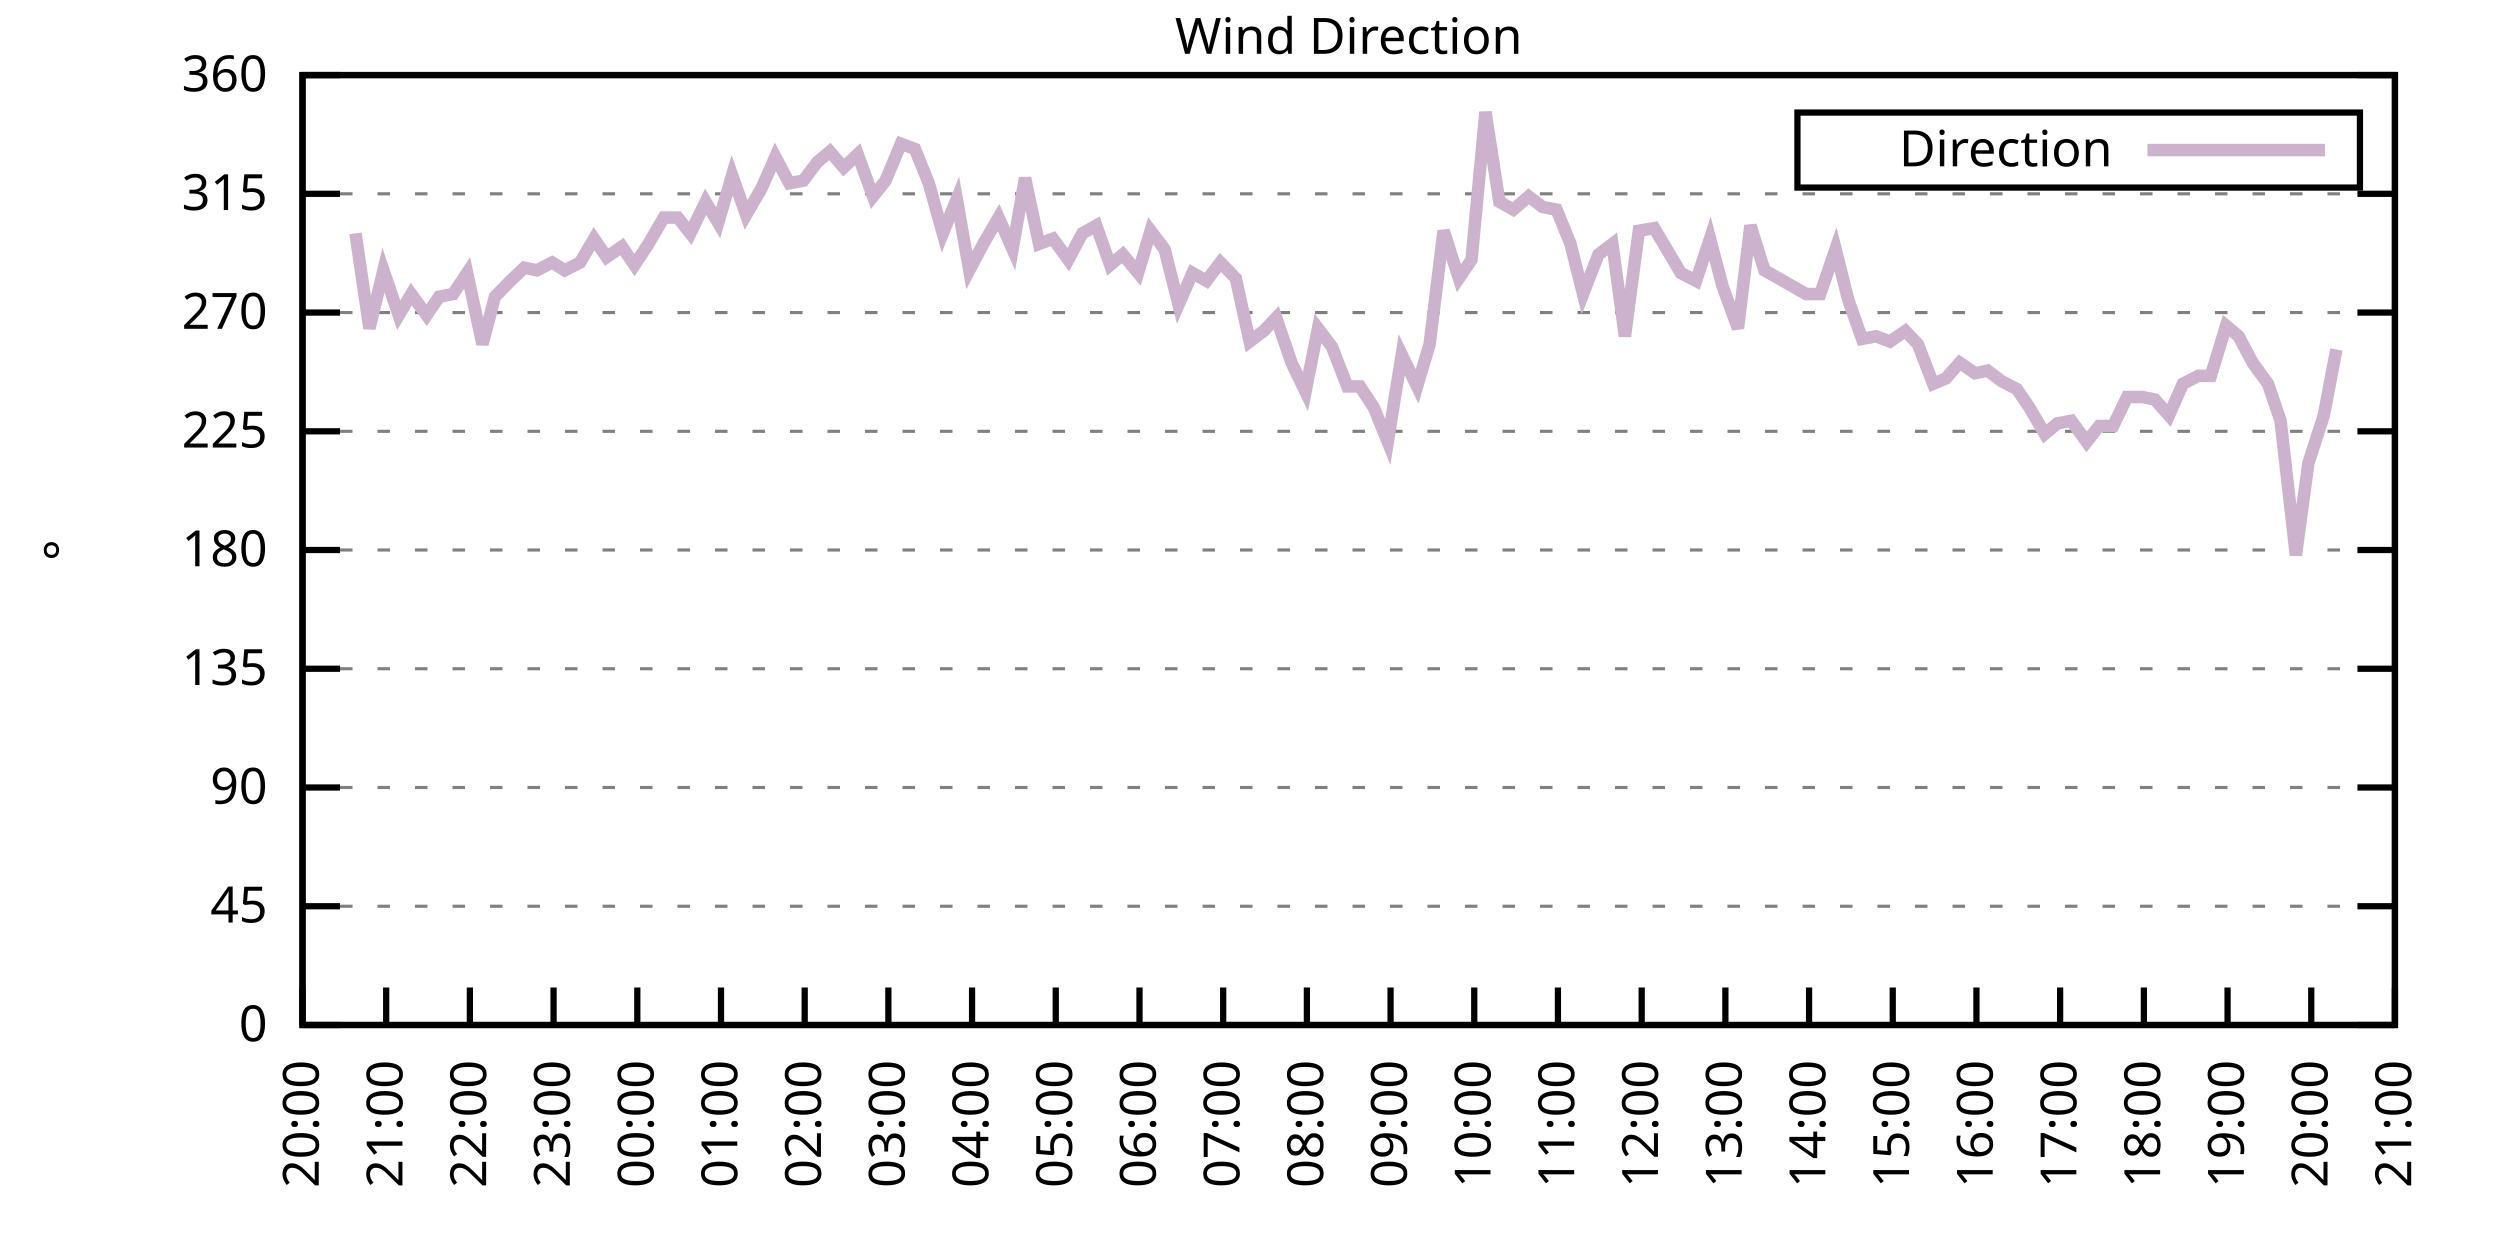
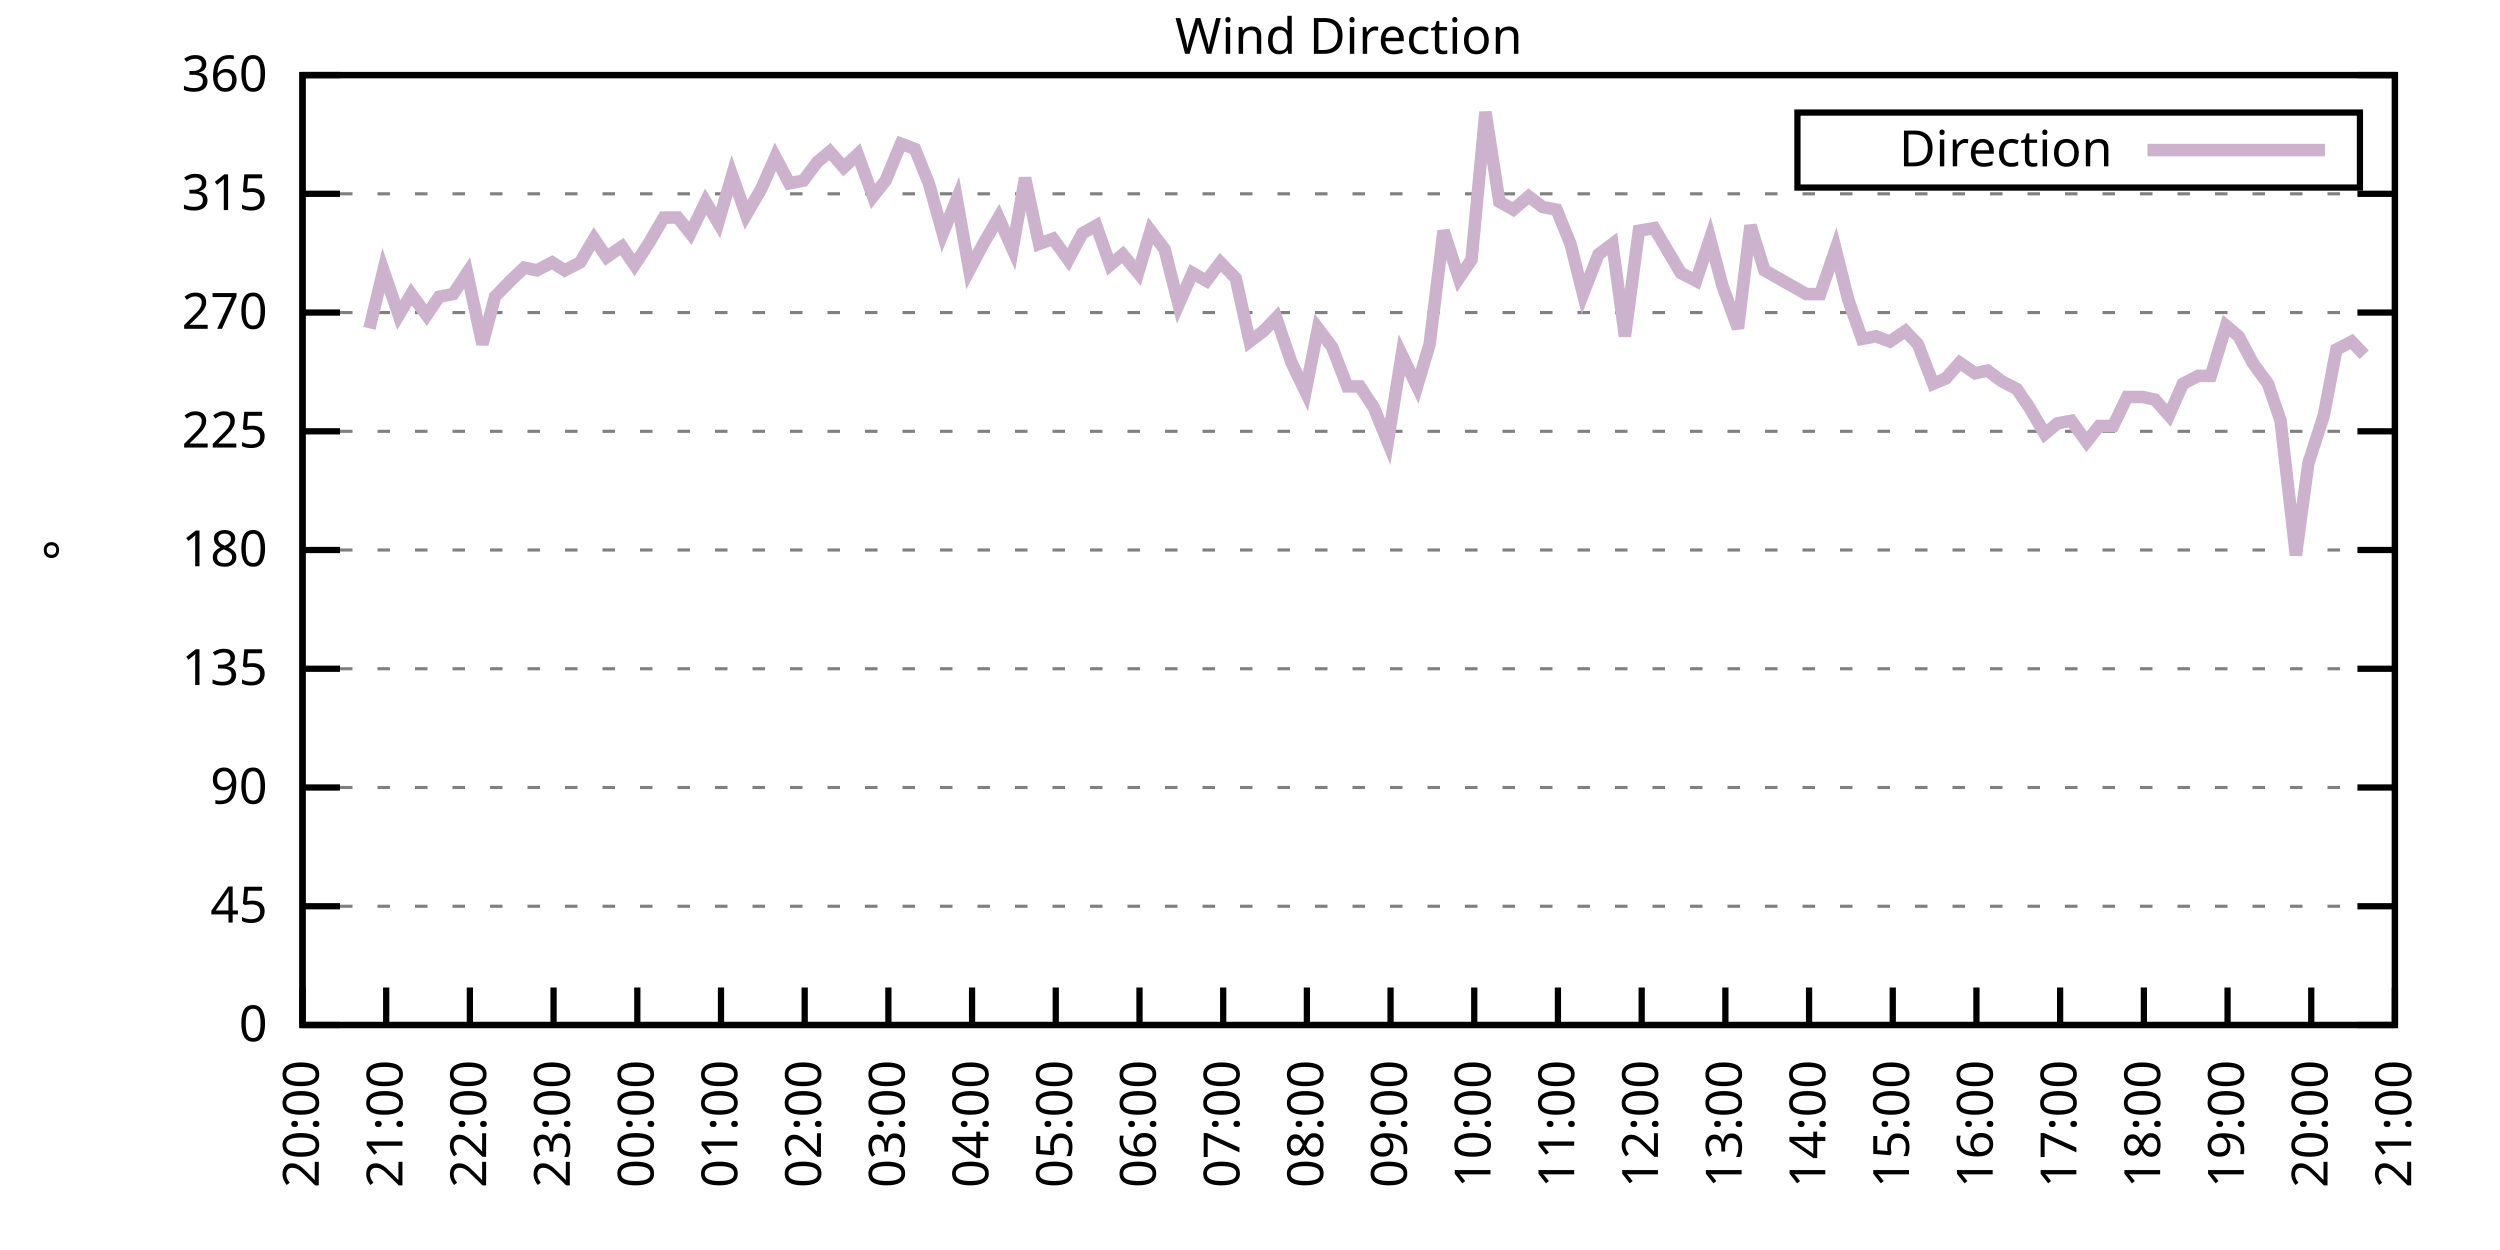
<svg xmlns="http://www.w3.org/2000/svg" xmlns:xlink="http://www.w3.org/1999/xlink" width="400" height="200" viewBox="0 0 400 200">
  <g id="gnuplot_canvas">
    <rect x="0" y="0" width="400" height="200" fill="none" />
    <defs>
      <circle id="gpDot" r="0.5" stroke-width="0.5" stroke="currentColor" />
      <path id="gpPt0" stroke-width="0.333" stroke="currentColor" d="M-1,0 h2 M0,-1 v2" />
      <path id="gpPt1" stroke-width="0.333" stroke="currentColor" d="M-1,-1 L1,1 M1,-1 L-1,1" />
      <path id="gpPt2" stroke-width="0.333" stroke="currentColor" d="M-1,0 L1,0 M0,-1 L0,1 M-1,-1 L1,1 M-1,1 L1,-1" />
      <rect id="gpPt3" stroke-width="0.333" stroke="currentColor" x="-1" y="-1" width="2" height="2" />
      <rect id="gpPt4" stroke-width="0.333" stroke="currentColor" fill="currentColor" x="-1" y="-1" width="2" height="2" />
      <circle id="gpPt5" stroke-width="0.333" stroke="currentColor" cx="0" cy="0" r="1" />
      <use xlink:href="#gpPt5" id="gpPt6" fill="currentColor" stroke="none" />
      <path id="gpPt7" stroke-width="0.333" stroke="currentColor" d="M0,-1.33 L-1.33,0.67 L1.33,0.67 z" />
      <use xlink:href="#gpPt7" id="gpPt8" fill="currentColor" stroke="none" />
      <use xlink:href="#gpPt7" id="gpPt9" stroke="currentColor" transform="rotate(180)" />
      <use xlink:href="#gpPt9" id="gpPt10" fill="currentColor" stroke="none" />
      <use xlink:href="#gpPt3" id="gpPt11" stroke="currentColor" transform="rotate(45)" />
      <use xlink:href="#gpPt11" id="gpPt12" fill="currentColor" stroke="none" />
      <path id="gpPt13" stroke-width="0.333" stroke="currentColor" d="M0,1.330 L1.265,0.411 L0.782,-1.067 L-0.782,-1.076 L-1.265,0.411 z" />
      <use xlink:href="#gpPt13" id="gpPt14" fill="currentColor" stroke="none" />
      <filter id="textbox" filterUnits="objectBoundingBox" x="0" y="0" height="1" width="1">
        <feFlood flood-color="white" flood-opacity="1" result="bgnd" />
        <feComposite in="SourceGraphic" in2="bgnd" operator="atop" />
      </filter>
      <filter id="greybox" filterUnits="objectBoundingBox" x="0" y="0" height="1" width="1">
        <feFlood flood-color="lightgrey" flood-opacity="1" result="grey" />
        <feComposite in="SourceGraphic" in2="grey" operator="atop" />
      </filter>
    </defs>
    <g fill="none" color="white" stroke="currentColor" stroke-width="1.00" stroke-linecap="butt" stroke-linejoin="miter">
</g>
    <g fill="none" color="black" stroke="currentColor" stroke-width="1.00" stroke-linecap="butt" stroke-linejoin="miter">
      <g stroke="none" shape-rendering="crispEdges">
        <polygon fill="rgb(255, 255, 255)" points="48.40,164.00 383.18,164.00 383.18,12.02 48.40,12.02 " />
      </g>
    </g>
    <g fill="none" color="black" stroke="currentColor" stroke-width="1.00" stroke-linecap="butt" stroke-linejoin="miter">
</g>
    <g fill="none" color="black" stroke="black" stroke-width="0.50" stroke-linecap="butt" stroke-linejoin="miter">
</g>
    <g fill="none" color="gray" stroke="currentColor" stroke-width="0.50" stroke-linecap="butt" stroke-linejoin="miter">
      <path stroke="gray" stroke-dasharray="2,4" class="gridline" d="M48.40,164.00 L383.19,164.00  " />
    </g>
    <g fill="none" color="gray" stroke="gray" stroke-width="1.00" stroke-linecap="butt" stroke-linejoin="miter">
</g>
    <g fill="none" color="black" stroke="currentColor" stroke-width="1.00" stroke-linecap="butt" stroke-linejoin="miter">
      <path stroke="black" d="M48.40,164.00 L54.40,164.00 M383.19,164.00 L377.19,164.00  " />
      <g transform="translate(42.80,166.60)" stroke="none" fill="black" font-family="Sans" font-size="8.00" text-anchor="end">
        <text>
          <tspan font-family="Sans"> 0</tspan>
        </text>
      </g>
    </g>
    <g fill="none" color="black" stroke="currentColor" stroke-width="1.00" stroke-linecap="butt" stroke-linejoin="miter">
</g>
    <g fill="none" color="black" stroke="black" stroke-width="0.50" stroke-linecap="butt" stroke-linejoin="miter">
</g>
    <g fill="none" color="gray" stroke="currentColor" stroke-width="0.50" stroke-linecap="butt" stroke-linejoin="miter">
      <path stroke="gray" stroke-dasharray="2,4" class="gridline" d="M48.40,145.00 L383.19,145.00  " />
    </g>
    <g fill="none" color="gray" stroke="gray" stroke-width="1.00" stroke-linecap="butt" stroke-linejoin="miter">
</g>
    <g fill="none" color="black" stroke="currentColor" stroke-width="1.00" stroke-linecap="butt" stroke-linejoin="miter">
      <path stroke="black" d="M48.40,145.00 L54.40,145.00 M383.19,145.00 L377.19,145.00  " />
      <g transform="translate(42.80,147.60)" stroke="none" fill="black" font-family="Sans" font-size="8.00" text-anchor="end">
        <text>
          <tspan font-family="Sans"> 45</tspan>
        </text>
      </g>
    </g>
    <g fill="none" color="black" stroke="currentColor" stroke-width="1.00" stroke-linecap="butt" stroke-linejoin="miter">
</g>
    <g fill="none" color="black" stroke="black" stroke-width="0.50" stroke-linecap="butt" stroke-linejoin="miter">
</g>
    <g fill="none" color="gray" stroke="currentColor" stroke-width="0.50" stroke-linecap="butt" stroke-linejoin="miter">
      <path stroke="gray" stroke-dasharray="2,4" class="gridline" d="M48.40,126.00 L383.19,126.00  " />
    </g>
    <g fill="none" color="gray" stroke="gray" stroke-width="1.00" stroke-linecap="butt" stroke-linejoin="miter">
</g>
    <g fill="none" color="black" stroke="currentColor" stroke-width="1.00" stroke-linecap="butt" stroke-linejoin="miter">
      <path stroke="black" d="M48.40,126.00 L54.40,126.00 M383.19,126.00 L377.19,126.00  " />
      <g transform="translate(42.80,128.60)" stroke="none" fill="black" font-family="Sans" font-size="8.00" text-anchor="end">
        <text>
          <tspan font-family="Sans"> 90</tspan>
        </text>
      </g>
    </g>
    <g fill="none" color="black" stroke="currentColor" stroke-width="1.00" stroke-linecap="butt" stroke-linejoin="miter">
</g>
    <g fill="none" color="black" stroke="black" stroke-width="0.50" stroke-linecap="butt" stroke-linejoin="miter">
</g>
    <g fill="none" color="gray" stroke="currentColor" stroke-width="0.50" stroke-linecap="butt" stroke-linejoin="miter">
      <path stroke="gray" stroke-dasharray="2,4" class="gridline" d="M48.40,107.00 L383.19,107.00  " />
    </g>
    <g fill="none" color="gray" stroke="gray" stroke-width="1.00" stroke-linecap="butt" stroke-linejoin="miter">
</g>
    <g fill="none" color="black" stroke="currentColor" stroke-width="1.00" stroke-linecap="butt" stroke-linejoin="miter">
      <path stroke="black" d="M48.40,107.00 L54.40,107.00 M383.19,107.00 L377.19,107.00  " />
      <g transform="translate(42.80,109.60)" stroke="none" fill="black" font-family="Sans" font-size="8.00" text-anchor="end">
        <text>
          <tspan font-family="Sans"> 135</tspan>
        </text>
      </g>
    </g>
    <g fill="none" color="black" stroke="currentColor" stroke-width="1.00" stroke-linecap="butt" stroke-linejoin="miter">
</g>
    <g fill="none" color="black" stroke="black" stroke-width="0.50" stroke-linecap="butt" stroke-linejoin="miter">
</g>
    <g fill="none" color="gray" stroke="currentColor" stroke-width="0.50" stroke-linecap="butt" stroke-linejoin="miter">
      <path stroke="gray" stroke-dasharray="2,4" class="gridline" d="M48.40,88.00 L383.19,88.00  " />
    </g>
    <g fill="none" color="gray" stroke="gray" stroke-width="1.00" stroke-linecap="butt" stroke-linejoin="miter">
</g>
    <g fill="none" color="black" stroke="currentColor" stroke-width="1.00" stroke-linecap="butt" stroke-linejoin="miter">
      <path stroke="black" d="M48.40,88.00 L54.40,88.00 M383.19,88.00 L377.19,88.00  " />
      <g transform="translate(42.80,90.60)" stroke="none" fill="black" font-family="Sans" font-size="8.00" text-anchor="end">
        <text>
          <tspan font-family="Sans"> 180</tspan>
        </text>
      </g>
    </g>
    <g fill="none" color="black" stroke="currentColor" stroke-width="1.00" stroke-linecap="butt" stroke-linejoin="miter">
</g>
    <g fill="none" color="black" stroke="black" stroke-width="0.50" stroke-linecap="butt" stroke-linejoin="miter">
</g>
    <g fill="none" color="gray" stroke="currentColor" stroke-width="0.50" stroke-linecap="butt" stroke-linejoin="miter">
      <path stroke="gray" stroke-dasharray="2,4" class="gridline" d="M48.40,69.01 L383.19,69.01  " />
    </g>
    <g fill="none" color="gray" stroke="gray" stroke-width="1.00" stroke-linecap="butt" stroke-linejoin="miter">
</g>
    <g fill="none" color="black" stroke="currentColor" stroke-width="1.00" stroke-linecap="butt" stroke-linejoin="miter">
      <path stroke="black" d="M48.40,69.01 L54.40,69.01 M383.19,69.01 L377.19,69.01  " />
      <g transform="translate(42.80,71.61)" stroke="none" fill="black" font-family="Sans" font-size="8.00" text-anchor="end">
        <text>
          <tspan font-family="Sans"> 225</tspan>
        </text>
      </g>
    </g>
    <g fill="none" color="black" stroke="currentColor" stroke-width="1.00" stroke-linecap="butt" stroke-linejoin="miter">
</g>
    <g fill="none" color="black" stroke="black" stroke-width="0.50" stroke-linecap="butt" stroke-linejoin="miter">
</g>
    <g fill="none" color="gray" stroke="currentColor" stroke-width="0.50" stroke-linecap="butt" stroke-linejoin="miter">
      <path stroke="gray" stroke-dasharray="2,4" class="gridline" d="M48.40,50.01 L383.19,50.01  " />
    </g>
    <g fill="none" color="gray" stroke="gray" stroke-width="1.00" stroke-linecap="butt" stroke-linejoin="miter">
</g>
    <g fill="none" color="black" stroke="currentColor" stroke-width="1.00" stroke-linecap="butt" stroke-linejoin="miter">
      <path stroke="black" d="M48.40,50.01 L54.40,50.01 M383.19,50.01 L377.19,50.01  " />
      <g transform="translate(42.80,52.61)" stroke="none" fill="black" font-family="Sans" font-size="8.00" text-anchor="end">
        <text>
          <tspan font-family="Sans"> 270</tspan>
        </text>
      </g>
    </g>
    <g fill="none" color="black" stroke="currentColor" stroke-width="1.00" stroke-linecap="butt" stroke-linejoin="miter">
</g>
    <g fill="none" color="black" stroke="black" stroke-width="0.50" stroke-linecap="butt" stroke-linejoin="miter">
</g>
    <g fill="none" color="gray" stroke="currentColor" stroke-width="0.50" stroke-linecap="butt" stroke-linejoin="miter">
      <path stroke="gray" stroke-dasharray="2,4" class="gridline" d="M48.40,31.01 L383.19,31.01  " />
    </g>
    <g fill="none" color="gray" stroke="gray" stroke-width="1.00" stroke-linecap="butt" stroke-linejoin="miter">
</g>
    <g fill="none" color="black" stroke="currentColor" stroke-width="1.00" stroke-linecap="butt" stroke-linejoin="miter">
      <path stroke="black" d="M48.40,31.01 L54.40,31.01 M383.19,31.01 L377.19,31.01  " />
      <g transform="translate(42.80,33.61)" stroke="none" fill="black" font-family="Sans" font-size="8.00" text-anchor="end">
        <text>
          <tspan font-family="Sans"> 315</tspan>
        </text>
      </g>
    </g>
    <g fill="none" color="black" stroke="currentColor" stroke-width="1.00" stroke-linecap="butt" stroke-linejoin="miter">
</g>
    <g fill="none" color="black" stroke="black" stroke-width="0.50" stroke-linecap="butt" stroke-linejoin="miter">
</g>
    <g fill="none" color="gray" stroke="currentColor" stroke-width="0.50" stroke-linecap="butt" stroke-linejoin="miter">
      <path stroke="gray" stroke-dasharray="2,4" class="gridline" d="M48.40,12.01 L383.19,12.01  " />
    </g>
    <g fill="none" color="gray" stroke="gray" stroke-width="1.00" stroke-linecap="butt" stroke-linejoin="miter">
</g>
    <g fill="none" color="black" stroke="currentColor" stroke-width="1.00" stroke-linecap="butt" stroke-linejoin="miter">
      <path stroke="black" d="M48.40,12.01 L54.40,12.01 M383.19,12.01 L377.19,12.01  " />
      <g transform="translate(42.80,14.61)" stroke="none" fill="black" font-family="Sans" font-size="8.00" text-anchor="end">
        <text>
          <tspan font-family="Sans"> 360</tspan>
        </text>
      </g>
    </g>
    <g fill="none" color="black" stroke="currentColor" stroke-width="1.00" stroke-linecap="butt" stroke-linejoin="miter">
      <path stroke="black" d="M48.40,164.00 L48.40,158.00  " />
      <g transform="translate(51.00,169.60) rotate(270.00)" stroke="none" fill="black" font-family="Sans" font-size="8.00" text-anchor="end">
        <text>
          <tspan font-family="Sans">20:00</tspan>
        </text>
      </g>
    </g>
    <g fill="none" color="black" stroke="currentColor" stroke-width="1.00" stroke-linecap="butt" stroke-linejoin="miter">
      <path stroke="black" d="M61.79,164.00 L61.79,158.00  " />
      <g transform="translate(64.39,169.60) rotate(270.00)" stroke="none" fill="black" font-family="Sans" font-size="8.00" text-anchor="end">
        <text>
          <tspan font-family="Sans">21:00</tspan>
        </text>
      </g>
    </g>
    <g fill="none" color="black" stroke="currentColor" stroke-width="1.00" stroke-linecap="butt" stroke-linejoin="miter">
      <path stroke="black" d="M75.18,164.00 L75.18,158.00  " />
      <g transform="translate(77.78,169.60) rotate(270.00)" stroke="none" fill="black" font-family="Sans" font-size="8.00" text-anchor="end">
        <text>
          <tspan font-family="Sans">22:00</tspan>
        </text>
      </g>
    </g>
    <g fill="none" color="black" stroke="currentColor" stroke-width="1.00" stroke-linecap="butt" stroke-linejoin="miter">
      <path stroke="black" d="M88.57,164.00 L88.57,158.00  " />
      <g transform="translate(91.17,169.60) rotate(270.00)" stroke="none" fill="black" font-family="Sans" font-size="8.00" text-anchor="end">
        <text>
          <tspan font-family="Sans">23:00</tspan>
        </text>
      </g>
    </g>
    <g fill="none" color="black" stroke="currentColor" stroke-width="1.00" stroke-linecap="butt" stroke-linejoin="miter">
      <path stroke="black" d="M101.97,164.00 L101.97,158.00  " />
      <g transform="translate(104.57,169.60) rotate(270.00)" stroke="none" fill="black" font-family="Sans" font-size="8.00" text-anchor="end">
        <text>
          <tspan font-family="Sans">00:00</tspan>
        </text>
      </g>
    </g>
    <g fill="none" color="black" stroke="currentColor" stroke-width="1.00" stroke-linecap="butt" stroke-linejoin="miter">
      <path stroke="black" d="M115.36,164.00 L115.36,158.00  " />
      <g transform="translate(117.96,169.60) rotate(270.00)" stroke="none" fill="black" font-family="Sans" font-size="8.00" text-anchor="end">
        <text>
          <tspan font-family="Sans">01:00</tspan>
        </text>
      </g>
    </g>
    <g fill="none" color="black" stroke="currentColor" stroke-width="1.00" stroke-linecap="butt" stroke-linejoin="miter">
      <path stroke="black" d="M128.75,164.00 L128.75,158.00  " />
      <g transform="translate(131.35,169.60) rotate(270.00)" stroke="none" fill="black" font-family="Sans" font-size="8.00" text-anchor="end">
        <text>
          <tspan font-family="Sans">02:00</tspan>
        </text>
      </g>
    </g>
    <g fill="none" color="black" stroke="currentColor" stroke-width="1.00" stroke-linecap="butt" stroke-linejoin="miter">
      <path stroke="black" d="M142.14,164.00 L142.14,158.00  " />
      <g transform="translate(144.74,169.60) rotate(270.00)" stroke="none" fill="black" font-family="Sans" font-size="8.00" text-anchor="end">
        <text>
          <tspan font-family="Sans">03:00</tspan>
        </text>
      </g>
    </g>
    <g fill="none" color="black" stroke="currentColor" stroke-width="1.00" stroke-linecap="butt" stroke-linejoin="miter">
      <path stroke="black" d="M155.53,164.00 L155.53,158.00  " />
      <g transform="translate(158.13,169.60) rotate(270.00)" stroke="none" fill="black" font-family="Sans" font-size="8.00" text-anchor="end">
        <text>
          <tspan font-family="Sans">04:00</tspan>
        </text>
      </g>
    </g>
    <g fill="none" color="black" stroke="currentColor" stroke-width="1.00" stroke-linecap="butt" stroke-linejoin="miter">
      <path stroke="black" d="M168.92,164.00 L168.92,158.00  " />
      <g transform="translate(171.52,169.60) rotate(270.00)" stroke="none" fill="black" font-family="Sans" font-size="8.00" text-anchor="end">
        <text>
          <tspan font-family="Sans">05:00</tspan>
        </text>
      </g>
    </g>
    <g fill="none" color="black" stroke="currentColor" stroke-width="1.00" stroke-linecap="butt" stroke-linejoin="miter">
      <path stroke="black" d="M182.32,164.00 L182.32,158.00  " />
      <g transform="translate(184.92,169.60) rotate(270.00)" stroke="none" fill="black" font-family="Sans" font-size="8.00" text-anchor="end">
        <text>
          <tspan font-family="Sans">06:00</tspan>
        </text>
      </g>
    </g>
    <g fill="none" color="black" stroke="currentColor" stroke-width="1.00" stroke-linecap="butt" stroke-linejoin="miter">
      <path stroke="black" d="M195.71,164.00 L195.71,158.00  " />
      <g transform="translate(198.31,169.60) rotate(270.00)" stroke="none" fill="black" font-family="Sans" font-size="8.00" text-anchor="end">
        <text>
          <tspan font-family="Sans">07:00</tspan>
        </text>
      </g>
    </g>
    <g fill="none" color="black" stroke="currentColor" stroke-width="1.00" stroke-linecap="butt" stroke-linejoin="miter">
      <path stroke="black" d="M209.10,164.00 L209.10,158.00  " />
      <g transform="translate(211.70,169.60) rotate(270.00)" stroke="none" fill="black" font-family="Sans" font-size="8.00" text-anchor="end">
        <text>
          <tspan font-family="Sans">08:00</tspan>
        </text>
      </g>
    </g>
    <g fill="none" color="black" stroke="currentColor" stroke-width="1.00" stroke-linecap="butt" stroke-linejoin="miter">
      <path stroke="black" d="M222.49,164.00 L222.49,158.00  " />
      <g transform="translate(225.09,169.60) rotate(270.00)" stroke="none" fill="black" font-family="Sans" font-size="8.00" text-anchor="end">
        <text>
          <tspan font-family="Sans">09:00</tspan>
        </text>
      </g>
    </g>
    <g fill="none" color="black" stroke="currentColor" stroke-width="1.00" stroke-linecap="butt" stroke-linejoin="miter">
      <path stroke="black" d="M235.88,164.00 L235.88,158.00  " />
      <g transform="translate(238.48,169.60) rotate(270.00)" stroke="none" fill="black" font-family="Sans" font-size="8.00" text-anchor="end">
        <text>
          <tspan font-family="Sans">10:00</tspan>
        </text>
      </g>
    </g>
    <g fill="none" color="black" stroke="currentColor" stroke-width="1.00" stroke-linecap="butt" stroke-linejoin="miter">
      <path stroke="black" d="M249.27,164.00 L249.27,158.00  " />
      <g transform="translate(251.87,169.60) rotate(270.00)" stroke="none" fill="black" font-family="Sans" font-size="8.00" text-anchor="end">
        <text>
          <tspan font-family="Sans">11:00</tspan>
        </text>
      </g>
    </g>
    <g fill="none" color="black" stroke="currentColor" stroke-width="1.00" stroke-linecap="butt" stroke-linejoin="miter">
      <path stroke="black" d="M262.67,164.00 L262.67,158.00  " />
      <g transform="translate(265.27,169.60) rotate(270.00)" stroke="none" fill="black" font-family="Sans" font-size="8.00" text-anchor="end">
        <text>
          <tspan font-family="Sans">12:00</tspan>
        </text>
      </g>
    </g>
    <g fill="none" color="black" stroke="currentColor" stroke-width="1.00" stroke-linecap="butt" stroke-linejoin="miter">
      <path stroke="black" d="M276.06,164.00 L276.06,158.00  " />
      <g transform="translate(278.66,169.60) rotate(270.00)" stroke="none" fill="black" font-family="Sans" font-size="8.00" text-anchor="end">
        <text>
          <tspan font-family="Sans">13:00</tspan>
        </text>
      </g>
    </g>
    <g fill="none" color="black" stroke="currentColor" stroke-width="1.00" stroke-linecap="butt" stroke-linejoin="miter">
      <path stroke="black" d="M289.45,164.00 L289.45,158.00  " />
      <g transform="translate(292.05,169.60) rotate(270.00)" stroke="none" fill="black" font-family="Sans" font-size="8.00" text-anchor="end">
        <text>
          <tspan font-family="Sans">14:00</tspan>
        </text>
      </g>
    </g>
    <g fill="none" color="black" stroke="currentColor" stroke-width="1.00" stroke-linecap="butt" stroke-linejoin="miter">
      <path stroke="black" d="M302.84,164.00 L302.84,158.00  " />
      <g transform="translate(305.44,169.60) rotate(270.00)" stroke="none" fill="black" font-family="Sans" font-size="8.00" text-anchor="end">
        <text>
          <tspan font-family="Sans">15:00</tspan>
        </text>
      </g>
    </g>
    <g fill="none" color="black" stroke="currentColor" stroke-width="1.00" stroke-linecap="butt" stroke-linejoin="miter">
      <path stroke="black" d="M316.23,164.00 L316.23,158.00  " />
      <g transform="translate(318.83,169.60) rotate(270.00)" stroke="none" fill="black" font-family="Sans" font-size="8.00" text-anchor="end">
        <text>
          <tspan font-family="Sans">16:00</tspan>
        </text>
      </g>
    </g>
    <g fill="none" color="black" stroke="currentColor" stroke-width="1.00" stroke-linecap="butt" stroke-linejoin="miter">
      <path stroke="black" d="M329.62,164.00 L329.62,158.00  " />
      <g transform="translate(332.22,169.60) rotate(270.00)" stroke="none" fill="black" font-family="Sans" font-size="8.00" text-anchor="end">
        <text>
          <tspan font-family="Sans">17:00</tspan>
        </text>
      </g>
    </g>
    <g fill="none" color="black" stroke="currentColor" stroke-width="1.00" stroke-linecap="butt" stroke-linejoin="miter">
      <path stroke="black" d="M343.02,164.00 L343.02,158.00  " />
      <g transform="translate(345.62,169.60) rotate(270.00)" stroke="none" fill="black" font-family="Sans" font-size="8.00" text-anchor="end">
        <text>
          <tspan font-family="Sans">18:00</tspan>
        </text>
      </g>
    </g>
    <g fill="none" color="black" stroke="currentColor" stroke-width="1.00" stroke-linecap="butt" stroke-linejoin="miter">
      <path stroke="black" d="M356.41,164.00 L356.41,158.00  " />
      <g transform="translate(359.01,169.60) rotate(270.00)" stroke="none" fill="black" font-family="Sans" font-size="8.00" text-anchor="end">
        <text>
          <tspan font-family="Sans">19:00</tspan>
        </text>
      </g>
    </g>
    <g fill="none" color="black" stroke="currentColor" stroke-width="1.00" stroke-linecap="butt" stroke-linejoin="miter">
      <path stroke="black" d="M369.80,164.00 L369.80,158.00  " />
      <g transform="translate(372.40,169.60) rotate(270.00)" stroke="none" fill="black" font-family="Sans" font-size="8.00" text-anchor="end">
        <text>
          <tspan font-family="Sans">20:00</tspan>
        </text>
      </g>
    </g>
    <g fill="none" color="black" stroke="currentColor" stroke-width="1.00" stroke-linecap="butt" stroke-linejoin="miter">
      <path stroke="black" d="M383.19,164.00 L383.19,158.00  " />
      <g transform="translate(385.79,169.60) rotate(270.00)" stroke="none" fill="black" font-family="Sans" font-size="8.00" text-anchor="end">
        <text>
          <tspan font-family="Sans">21:00</tspan>
        </text>
      </g>
    </g>
    <g fill="none" color="black" stroke="currentColor" stroke-width="1.00" stroke-linecap="butt" stroke-linejoin="miter">
</g>
    <g fill="none" color="black" stroke="currentColor" stroke-width="1.00" stroke-linecap="butt" stroke-linejoin="miter">
      <path stroke="black" d="M48.40,12.01 L48.40,164.00 L383.19,164.00 L383.19,12.01 L48.40,12.01 Z  " />
    </g>
    <g fill="none" color="black" stroke="currentColor" stroke-width="1.00" stroke-linecap="butt" stroke-linejoin="miter">
</g>
    <g fill="none" color="black" stroke="currentColor" stroke-width="1.00" stroke-linecap="butt" stroke-linejoin="miter">
      <path stroke="black" d="M287.59,30.01 L287.59,18.01 L377.59,18.01 L377.59,30.01 L287.59,30.01 Z  " />
    </g>
    <g id="Wind_direction_plot_1">
      <g fill="none" color="white" stroke="black" stroke-width="2.00" stroke-linecap="butt" stroke-linejoin="miter">
</g>
      <g fill="none" color="black" stroke="currentColor" stroke-width="2.00" stroke-linecap="butt" stroke-linejoin="miter">
        <g transform="translate(337.99,26.61)" stroke="none" fill="black" font-family="Sans" font-size="8.00" text-anchor="end">
          <text>
            <tspan font-family="Sans">Direction</tspan>
          </text>
        </g>
      </g>
      <g fill="none" color="black" stroke="currentColor" stroke-width="2.00" stroke-linecap="butt" stroke-linejoin="miter">
-         <path stroke="rgb(204, 178, 204)" d="M343.59,24.01 L371.99,24.01 M56.88,37.34 L59.11,52.54 L61.35,43.25 L63.80,50.43 L65.81,47.05 L68.26,50.43   L70.27,47.47 L72.50,47.05 L74.74,43.67 L77.19,55.07 L79.20,47.47 L81.66,44.94 L83.89,42.83 L85.90,43.25   L88.35,41.99 L90.36,43.25 L92.82,41.99 L95.05,38.19 L97.06,41.14 L99.51,39.45 L101.52,42.41 L103.75,39.03   L106.21,34.81 L108.44,34.81 L110.45,37.34 L112.90,32.28 L114.91,35.65 L117.14,28.05 L119.38,34.39 L121.83,30.16   L124.06,25.10 L126.29,29.32 L128.53,28.90 L130.76,25.94 L132.77,24.25 L135.00,26.79 L137.23,24.68 L139.69,31.43   L141.69,28.90 L144.15,22.99 L146.38,23.83 L148.61,29.32 L150.85,37.34 L153.08,31.85 L155.09,43.25 L157.32,39.03   L159.77,34.81 L162.01,39.87 L164.01,28.48 L166.25,39.03 L168.48,38.19 L170.93,41.56 L173.17,37.34 L175.40,36.08   L177.63,42.41 L179.64,40.72 L182.09,43.67 L184.10,36.92 L186.33,39.87 L188.57,48.74 L190.80,43.67 L193.03,44.94   L195.26,41.99 L197.72,44.52 L199.95,54.65 L202.18,52.96 L204.19,50.85 L206.64,58.03 L208.88,62.67 L210.88,52.54   L213.12,55.50 L215.57,61.83 L217.58,61.83 L219.81,65.21 L222.04,70.70 L224.28,56.76 L226.73,61.83 L228.74,55.07   L230.97,36.92 L233.43,44.52 L235.44,41.56 L237.67,17.92 L239.90,32.28 L242.13,33.54 L244.59,31.43 L246.82,33.12   L249.05,33.54 L251.28,39.03 L253.29,47.05 L255.75,40.72 L257.98,39.03 L259.99,53.81 L262.22,36.92 L264.67,36.50   L266.68,39.87 L268.92,43.67 L271.37,44.94 L273.60,38.19 L275.61,45.79 L278.07,52.54 L280.07,36.08 L282.31,43.25   L289.00,47.05 L291.23,47.05 L293.69,39.87 L295.70,47.90 L297.93,54.23 L300.16,53.81 L302.39,54.65 L304.85,52.96   L306.86,55.07 L309.31,61.41 L311.32,60.56 L313.55,58.03 L316.01,59.72 L318.02,59.30 L320.25,60.98 L322.70,62.25   L324.71,65.21 L327.17,69.43 L329.18,67.74 L331.41,67.32 L333.86,70.70 L335.87,68.16 L338.10,68.16 L340.34,63.52   L342.79,63.52 L344.80,63.94 L347.03,66.47 L349.26,61.41 L351.72,60.14 L353.73,60.14 L356.18,52.12 L358.19,53.81   L360.42,58.03 L362.88,61.41 L364.89,67.32 L367.34,88.85 L369.35,74.07 L371.81,66.47 L373.82,55.92  " />
+         <path stroke="rgb(204, 178, 204)" d="M343.59,24.01 L371.99,24.01 M59.11,52.54 L61.35,43.25 L63.80,50.43 L65.81,47.05 L68.26,50.43 L70.27,47.47   L72.50,47.05 L74.74,43.67 L77.19,55.07 L79.20,47.47 L81.66,44.94 L83.89,42.83 L85.90,43.25 L88.35,41.99   L90.36,43.25 L92.82,41.99 L95.05,38.19 L97.06,41.14 L99.51,39.45 L101.52,42.41 L103.75,39.03 L106.21,34.81   L108.44,34.81 L110.45,37.34 L112.90,32.28 L114.91,35.65 L117.14,28.05 L119.38,34.39 L121.83,30.16 L124.06,25.10   L126.29,29.32 L128.53,28.90 L130.76,25.94 L132.77,24.25 L135.00,26.79 L137.23,24.68 L139.69,31.43 L141.69,28.90   L144.15,22.99 L146.38,23.83 L148.61,29.32 L150.85,37.34 L153.08,31.85 L155.09,43.25 L157.32,39.03 L159.77,34.81   L162.01,39.87 L164.01,28.48 L166.25,39.03 L168.48,38.19 L170.93,41.56 L173.17,37.34 L175.40,36.08 L177.63,42.41   L179.64,40.72 L182.09,43.67 L184.10,36.92 L186.33,39.87 L188.57,48.74 L190.80,43.67 L193.03,44.94 L195.26,41.99   L197.72,44.52 L199.95,54.65 L202.18,52.96 L204.19,50.85 L206.64,58.03 L208.88,62.67 L210.88,52.54 L213.12,55.50   L215.57,61.83 L217.58,61.83 L219.81,65.21 L222.04,70.70 L224.28,56.76 L226.73,61.83 L228.74,55.07 L230.97,36.92   L233.43,44.52 L235.44,41.56 L237.67,17.92 L239.90,32.28 L242.13,33.54 L244.59,31.43 L246.82,33.12 L249.05,33.54   L251.28,39.03 L253.29,47.05 L255.75,40.72 L257.98,39.03 L259.99,53.81 L262.22,36.92 L264.67,36.50 L266.68,39.87   L268.92,43.67 L271.37,44.94 L273.60,38.19 L275.61,45.79 L278.07,52.54 L280.07,36.08 L282.31,43.25 L289.00,47.05   L291.23,47.05 L293.69,39.87 L295.70,47.90 L297.93,54.23 L300.16,53.81 L302.39,54.65 L304.85,52.96 L306.86,55.07   L309.31,61.41 L311.32,60.56 L313.55,58.03 L316.01,59.72 L318.02,59.30 L320.25,60.98 L322.70,62.25 L324.71,65.21   L327.17,69.43 L329.18,67.74 L331.41,67.32 L333.86,70.70 L335.87,68.16 L338.10,68.16 L340.34,63.52 L342.79,63.52   L344.80,63.94 L347.03,66.47 L349.26,61.41 L351.72,60.14 L353.73,60.14 L356.18,52.12 L358.19,53.81 L360.42,58.03   L362.88,61.41 L364.89,67.32 L367.34,88.85 L369.35,74.07 L371.81,66.47 L373.82,55.92 L376.27,54.65 L378.28,56.76    " />
      </g>
    </g>
    <g fill="none" color="black" stroke="currentColor" stroke-width="2.00" stroke-linecap="butt" stroke-linejoin="miter">
</g>
    <g fill="none" color="black" stroke="black" stroke-width="1.00" stroke-linecap="butt" stroke-linejoin="miter">
</g>
    <g fill="none" color="black" stroke="currentColor" stroke-width="1.00" stroke-linecap="butt" stroke-linejoin="miter">
      <path stroke="black" d="M48.40,12.01 L48.40,164.00 L383.19,164.00 L383.19,12.01 L48.40,12.01 Z  " />
      <g transform="translate(12.80,88.01) rotate(270.00)" stroke="none" fill="black" font-family="Sans" font-size="8.00" text-anchor="middle">
        <text>
          <tspan font-family="Sans">°</tspan>
        </text>
      </g>
    </g>
    <g fill="none" color="black" stroke="currentColor" stroke-width="1.00" stroke-linecap="butt" stroke-linejoin="miter">
</g>
    <g fill="none" color="black" stroke="currentColor" stroke-width="1.00" stroke-linecap="butt" stroke-linejoin="miter">
      <g transform="translate(215.79,8.61)" stroke="none" fill="black" font-family="Sans" font-size="8.00" text-anchor="middle">
        <text>
          <tspan font-family="Sans">Wind Direction</tspan>
        </text>
      </g>
    </g>
    <g fill="none" color="black" stroke="currentColor" stroke-width="1.00" stroke-linecap="butt" stroke-linejoin="miter">
</g>
  </g>
</svg>
